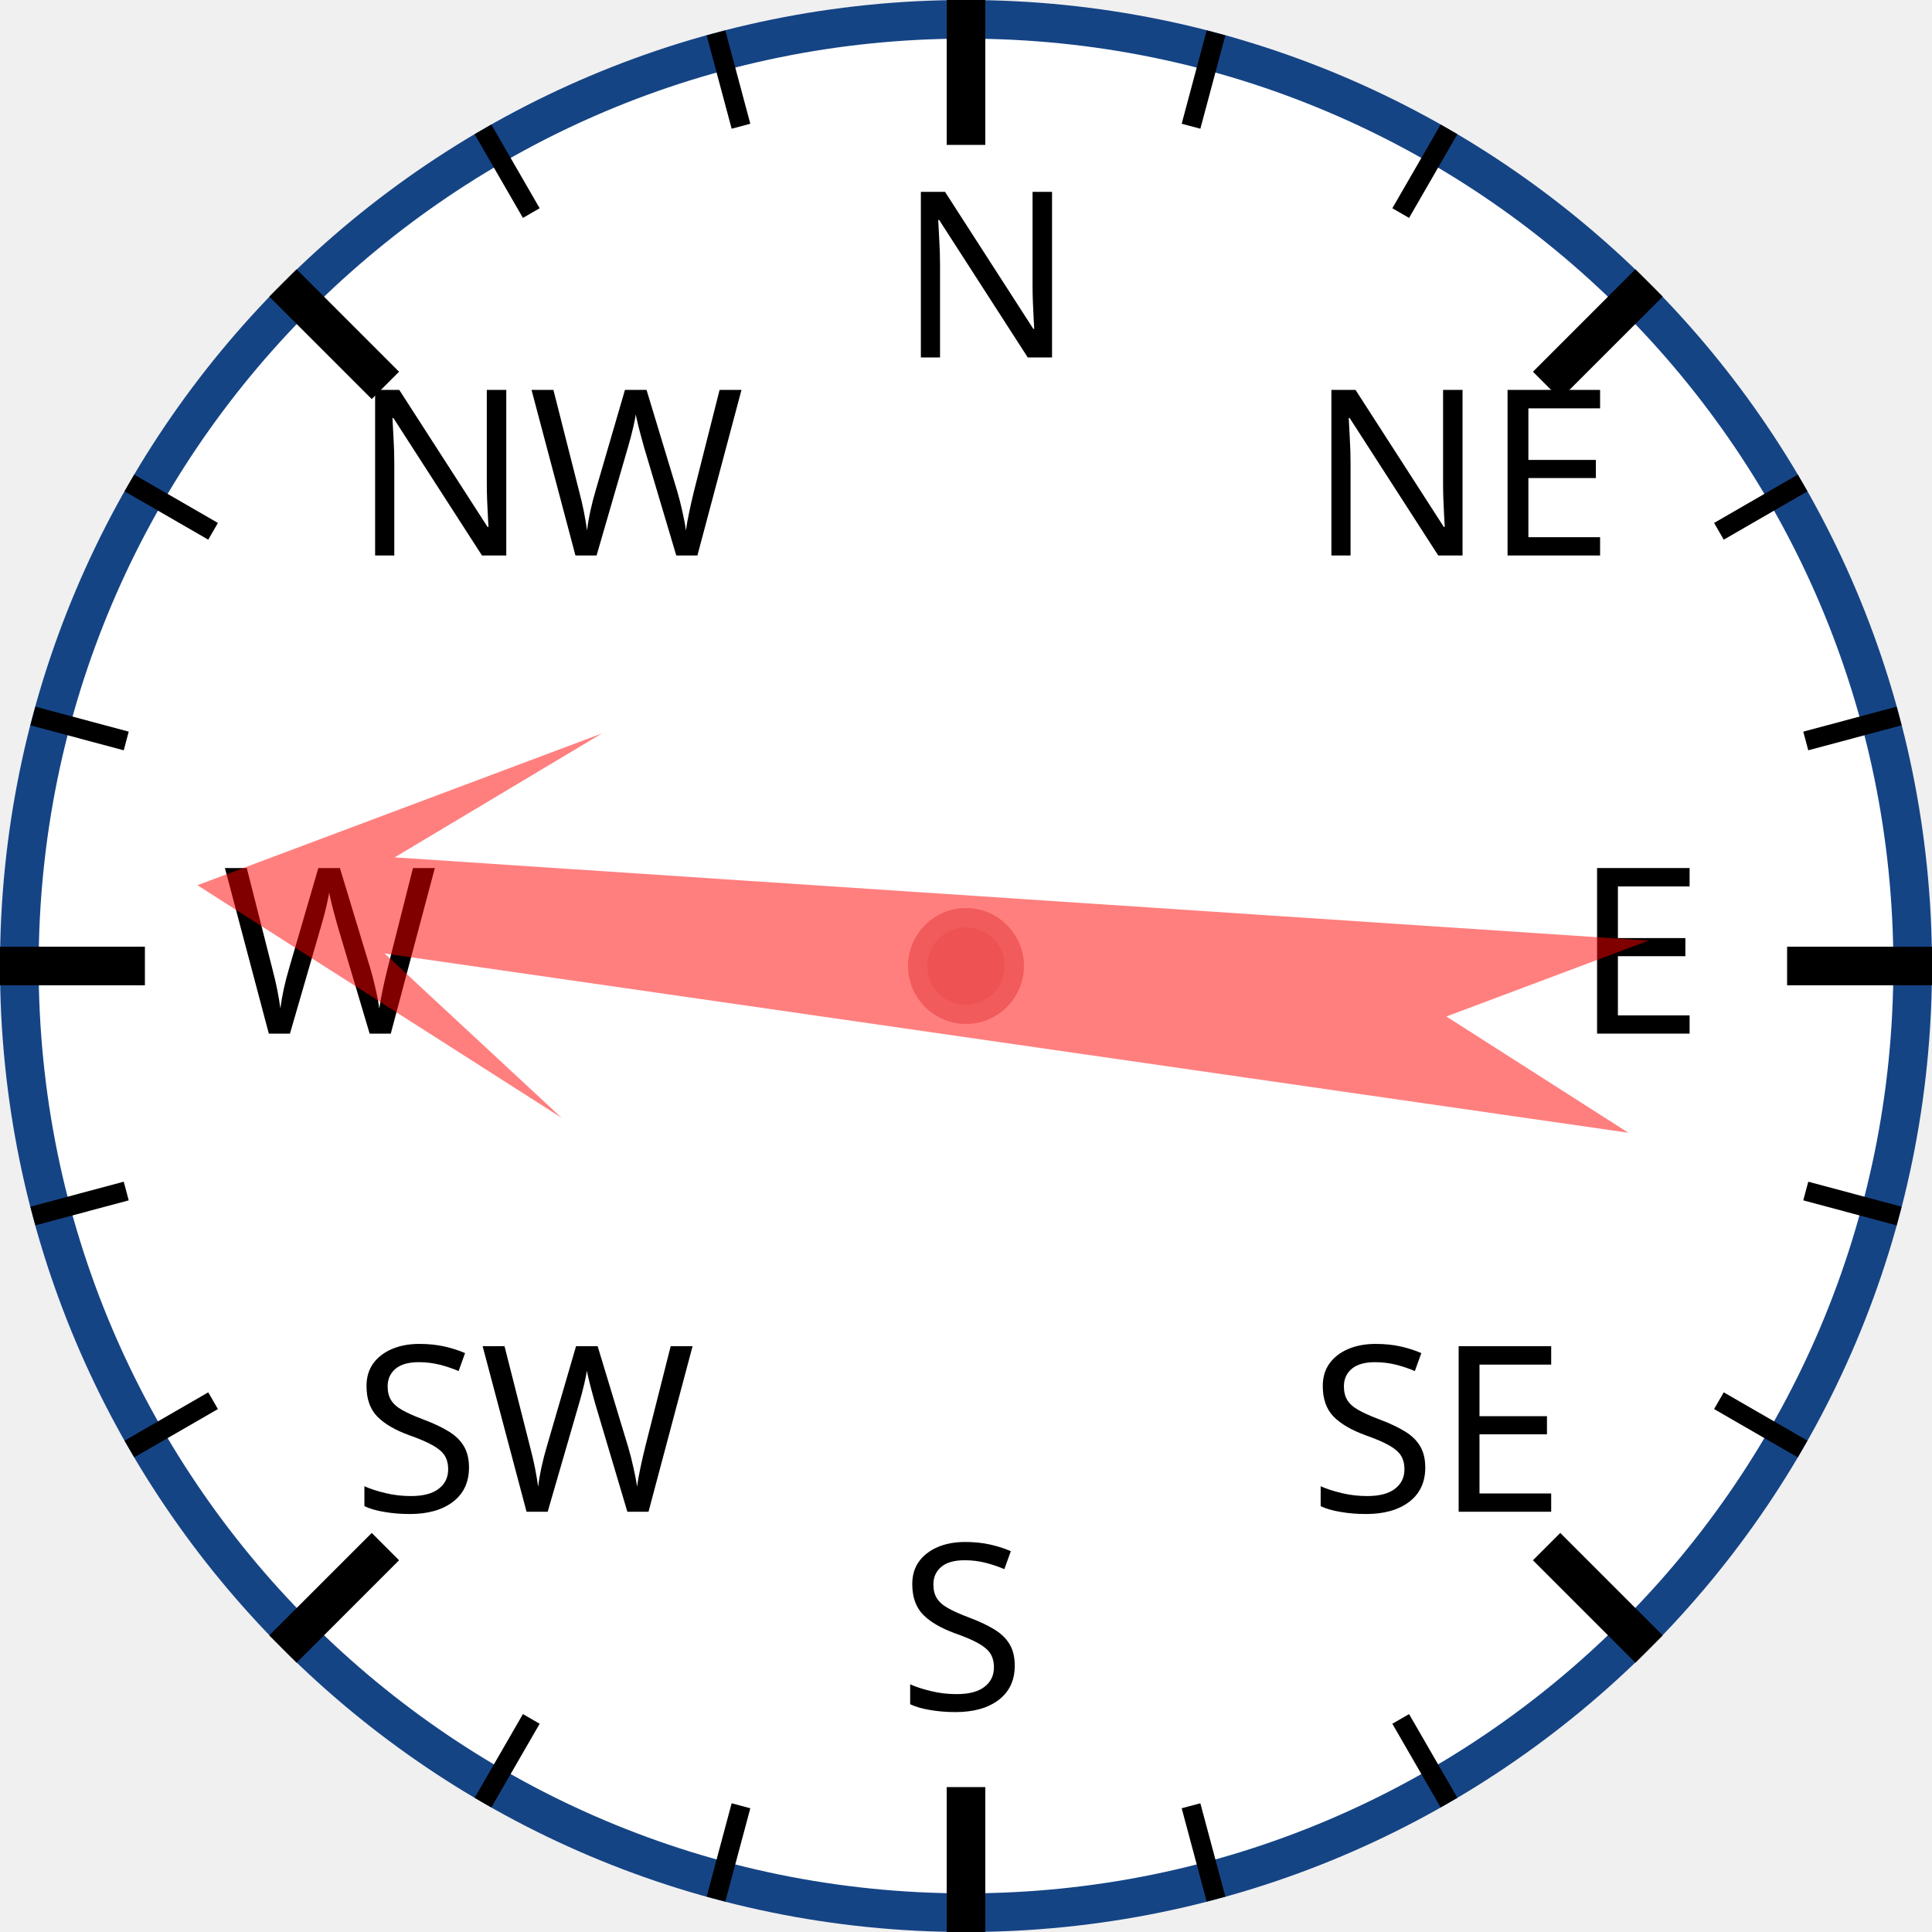
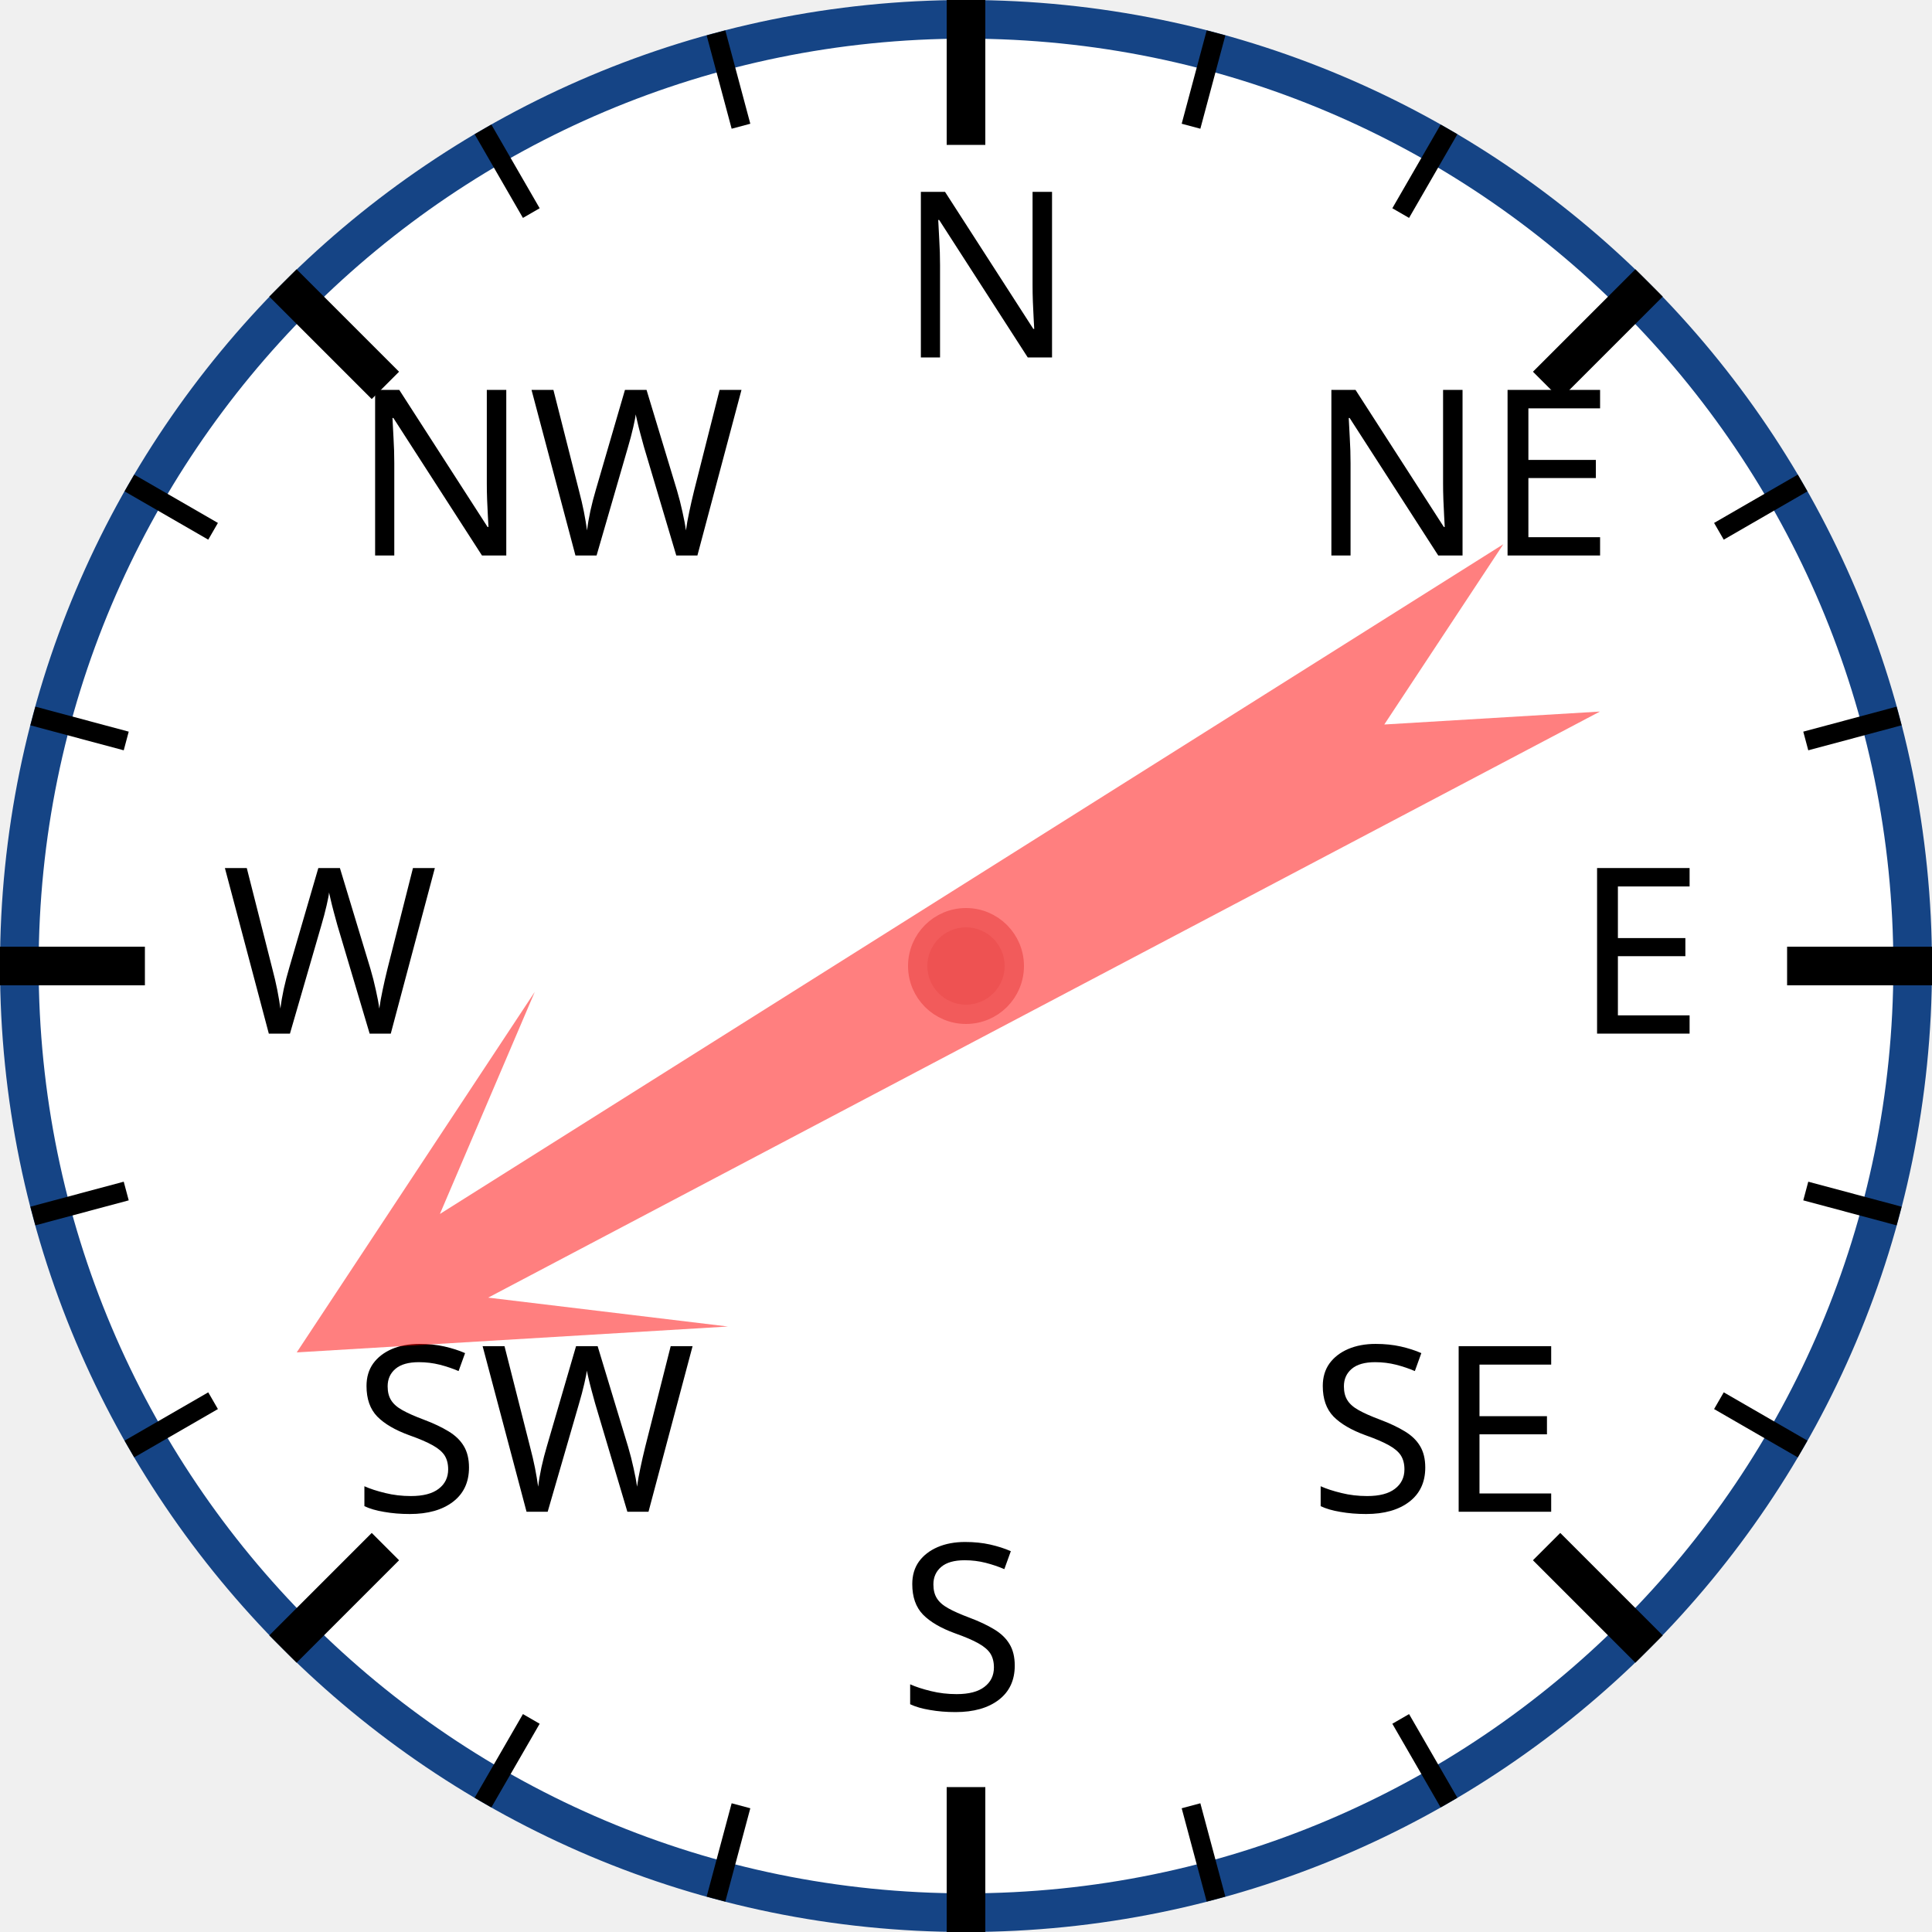
<svg xmlns="http://www.w3.org/2000/svg" width="120px" height="120px" viewBox="0 0 200 200">
  <circle cx="100" cy="100" r="98" style="fill: white; stroke: #154485; stroke-width: 4;" />
  <text x="93.0" y="37.0" style="font-family: sans-serif; font-size: 18pt;">N</text>
  <line x1="100.0" y1="0.0" x2="100.0" y2="15.0" style="stroke: black; stroke-width: 4;" />
  <line x1="74.118" y1="3.407" x2="76.706" y2="13.067" style="stroke: black; stroke-width: 2;" />
  <line x1="50" y1="13.397" x2="55" y2="22.058" style="stroke: black; stroke-width: 2;" />
  <text x="36.503" y="57.503" style="font-family: sans-serif; font-size: 18pt;">NW</text>
  <line x1="29.289" y1="29.289" x2="39.896" y2="39.896" style="stroke: black; stroke-width: 4;" />
  <line x1="13.397" y1="50" x2="22.058" y2="55" style="stroke: black; stroke-width: 2;" />
  <line x1="3.407" y1="74.118" x2="13.067" y2="76.706" style="stroke: black; stroke-width: 2;" />
  <text x="23.0" y="107.0" style="font-family: sans-serif; font-size: 18pt;">W</text>
  <line x1="0.0" y1="100.0" x2="15.0" y2="100.0" style="stroke: black; stroke-width: 4;" />
  <line x1="3.407" y1="125.882" x2="13.067" y2="123.294" style="stroke: black; stroke-width: 2;" />
  <line x1="13.397" y1="150" x2="22.058" y2="145" style="stroke: black; stroke-width: 2;" />
  <text x="36.503" y="156.497" style="font-family: sans-serif; font-size: 18pt;">SW</text>
  <line x1="29.289" y1="170.711" x2="39.896" y2="160.104" style="stroke: black; stroke-width: 4;" />
  <line x1="50" y1="186.603" x2="55" y2="177.942" style="stroke: black; stroke-width: 2;" />
  <line x1="74.118" y1="196.593" x2="76.706" y2="186.933" style="stroke: black; stroke-width: 2;" />
  <text x="93" y="177.0" style="font-family: sans-serif; font-size: 18pt;">S</text>
  <line x1="100" y1="200.0" x2="100" y2="185.0" style="stroke: black; stroke-width: 4;" />
  <line x1="125.882" y1="196.593" x2="123.294" y2="186.933" style="stroke: black; stroke-width: 2;" />
  <line x1="150.0" y1="186.603" x2="145.0" y2="177.942" style="stroke: black; stroke-width: 2;" />
  <text x="135.497" y="156.497" style="font-family: sans-serif; font-size: 18pt;">SE</text>
  <line x1="170.711" y1="170.711" x2="160.104" y2="160.104" style="stroke: black; stroke-width: 4;" />
  <line x1="186.603" y1="150" x2="177.942" y2="145" style="stroke: black; stroke-width: 2;" />
  <line x1="196.593" y1="125.882" x2="186.933" y2="123.294" style="stroke: black; stroke-width: 2;" />
  <text x="163.0" y="107" style="font-family: sans-serif; font-size: 18pt;">E</text>
  <line x1="200.0" y1="100" x2="185.0" y2="100" style="stroke: black; stroke-width: 4;" />
  <line x1="196.593" y1="74.118" x2="186.933" y2="76.706" style="stroke: black; stroke-width: 2;" />
  <line x1="186.603" y1="50" x2="177.942" y2="55" style="stroke: black; stroke-width: 2;" />
  <text x="135.497" y="57.503" style="font-family: sans-serif; font-size: 18pt;">NE</text>
  <line x1="170.711" y1="29.289" x2="160.104" y2="39.896" style="stroke: black; stroke-width: 4;" />
  <line x1="150" y1="13.397" x2="145" y2="22.058" style="stroke: black; stroke-width: 2;" />
  <line x1="125.882" y1="3.407" x2="123.294" y2="13.067" style="stroke: black; stroke-width: 2;" />
-   <polygon points="100 20 120 60 105 40 110 170 100 150 90 170 95 40 80 60" style="fill: red; fill-opacity: 0.5;" transform="rotate(276,100,100)" />
+   <polygon points="100 20 120 60 105 40 110 170 100 150 90 170 95 40 80 60" style="fill: red; fill-opacity: 0.5;" transform="rotate(240,100,100)" />
  <circle cx="100" cy="100" r="5" style="fill: #EE5252; stroke: #F25B5B; stroke-width: 2;" />
</svg>
